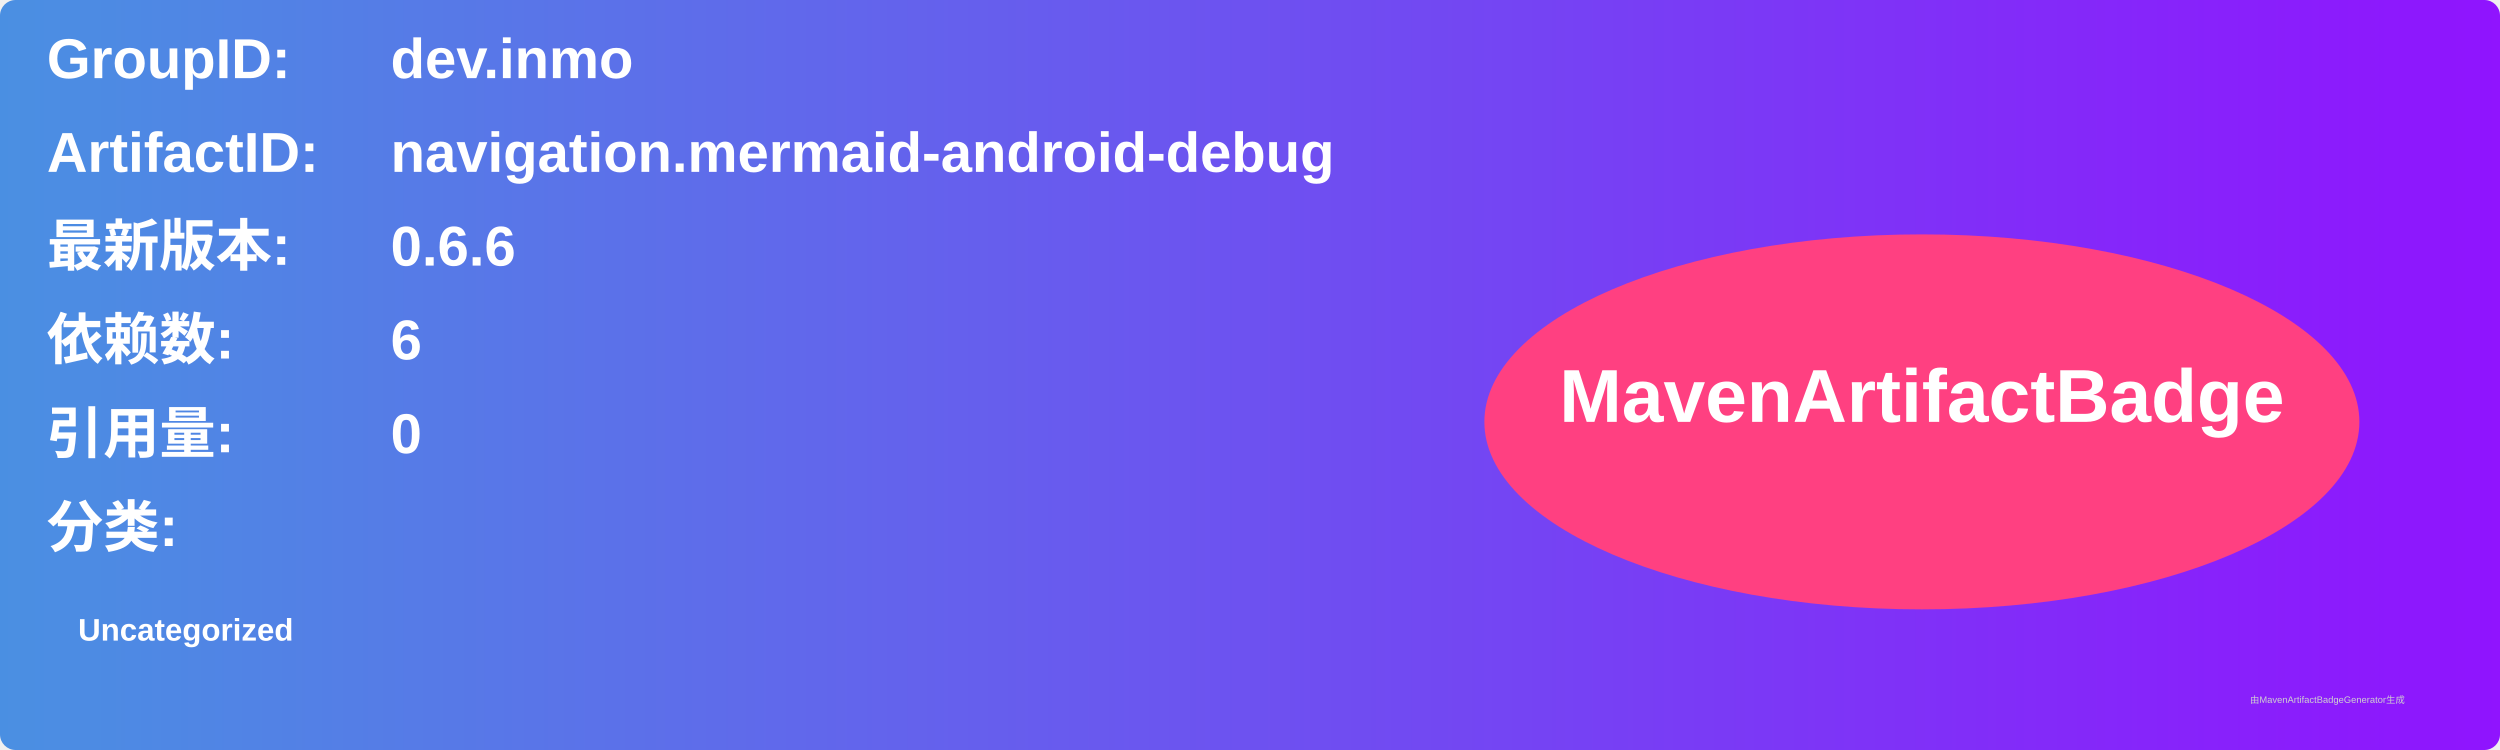
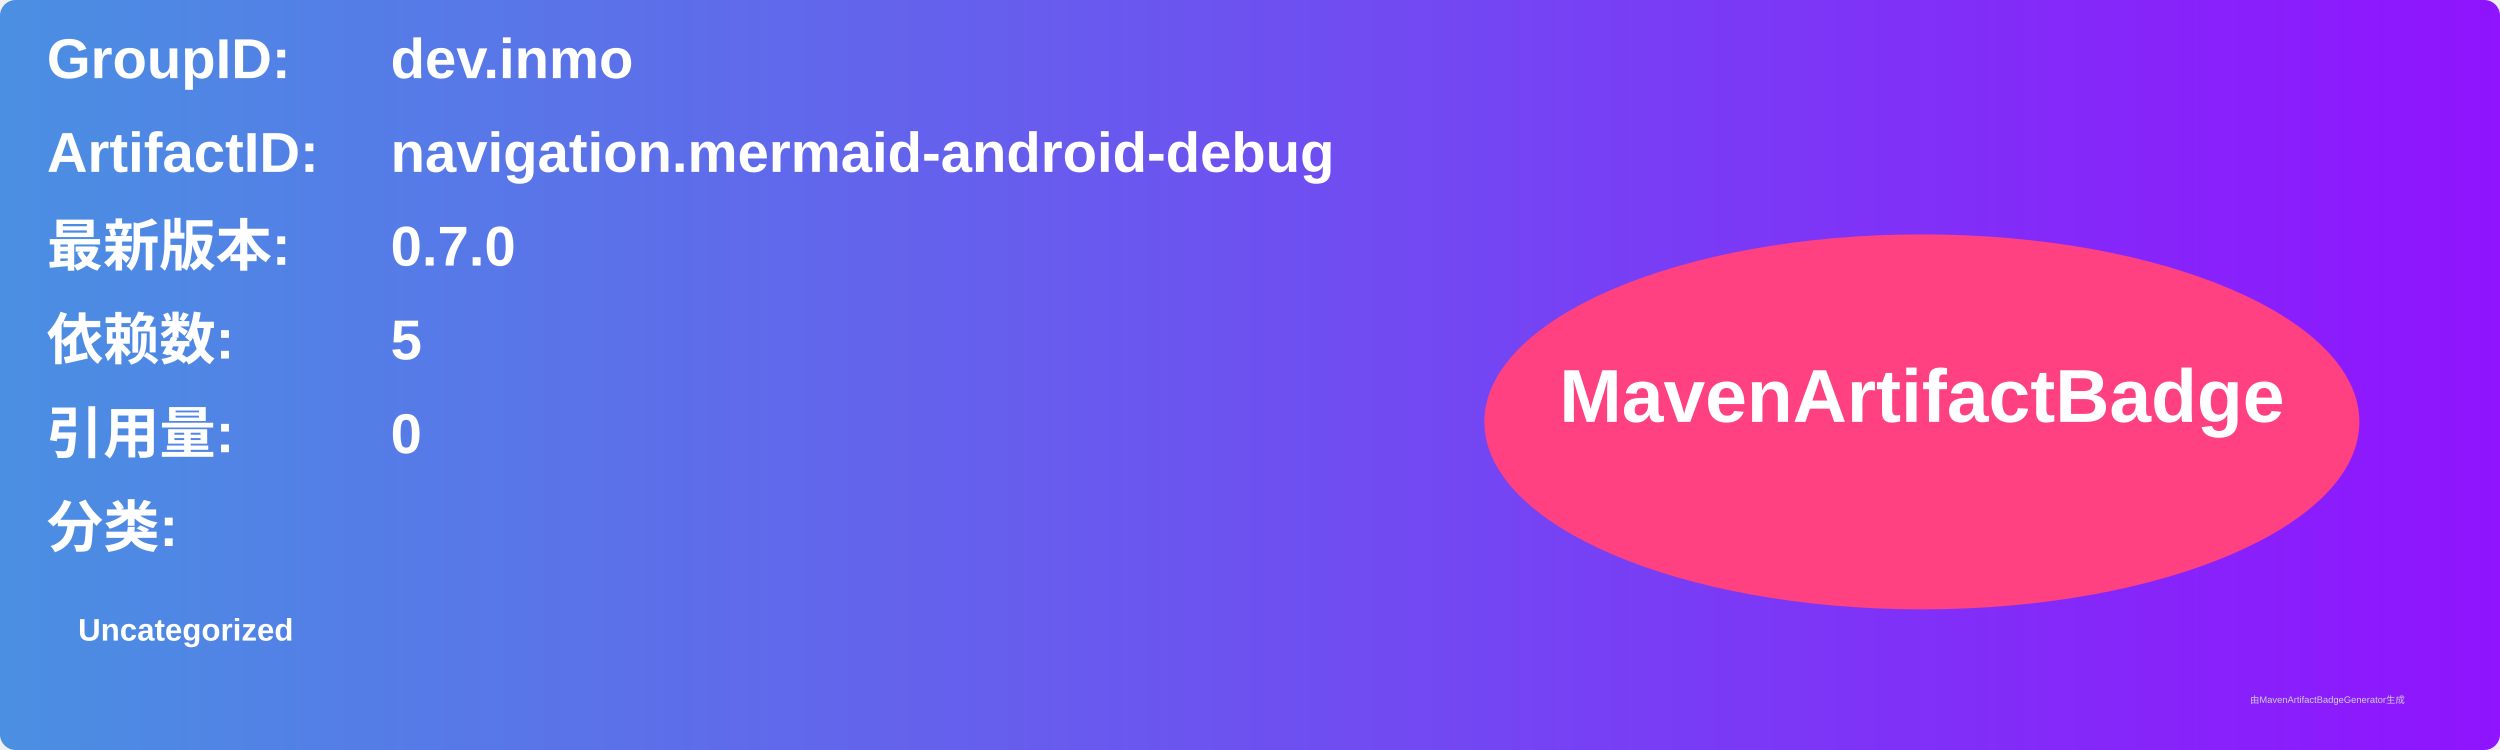
<svg xmlns="http://www.w3.org/2000/svg" width="800" height="240" viewBox="0 0 800 240">
  <linearGradient id="grad" x1="0%" y1="0%" x2="100%" y2="0%">
    <stop offset="0%" stop-color="#4a90e2" />
    <stop offset="100%" stop-color="#9013fe" />
  </linearGradient>
  <rect width="100%" height="100%" rx="5" ry="5" fill="url(#grad)" />
  <g transform="translate(15, 15)">
    <text x="0" y="10" font-family="Arial" font-size="18" fill="white" font-weight="bold" width="260">GroupID:</text>
    <text x="110" y="10" font-family="Arial" font-size="18" fill="white" font-weight="bold" width="460">dev.inmo</text>
    <text x="0" y="40" font-family="Arial" font-size="18" fill="white" font-weight="bold" width="260">ArtifactID:</text>
    <text x="110" y="40" font-family="Arial" font-size="18" fill="white" font-weight="bold" width="460">navigation.mermaid-android-debug</text>
    <text x="0" y="70" font-family="Arial" font-size="18" fill="white" font-weight="bold">最新版本:</text>
    <text x="110" y="70" font-family="Arial" font-size="18" fill="white" font-weight="bold">
-       <tspan font-weight="bold">0.6.6</tspan>
+       <tspan font-weight="bold">0.7.0</tspan>
    </text>
    <text x="0" y="100" font-family="Arial" font-size="18" fill="white" font-weight="bold">依赖数: </text>
    <text x="110" y="100" font-family="Arial" font-size="18" fill="white">
-       <tspan font-weight="bold">6</tspan>
+       <tspan font-weight="bold">5</tspan>
    </text>
    <text x="0" y="130" font-family="Arial" font-size="18" fill="white" font-weight="bold">引用量: </text>
    <text x="110" y="130" font-family="Arial" font-size="18" fill="white">
      <tspan font-weight="bold">0</tspan>
    </text>
    <text x="0" y="160" font-family="Arial" font-size="18" fill="white" font-weight="bold">分类:</text>
    <text x="10" y="190" font-family="Arial" font-size="10" fill="white">
      <tspan font-weight="bold">Uncategorized</tspan>
    </text>
    <ellipse cx="600" cy="120" rx="140" ry="60" fill="#ff4081" />
    <text x="600" y="120" text-anchor="middle" font-family="Arial" font-size="24" fill="white" font-weight="bold">MavenArtifactBadge</text>
  </g>
  <text x="720" y="225" font-family="Arial" font-size="3" fill="#d0d0d0">由MavenArtifactBadgeGenerator生成</text>
</svg>
